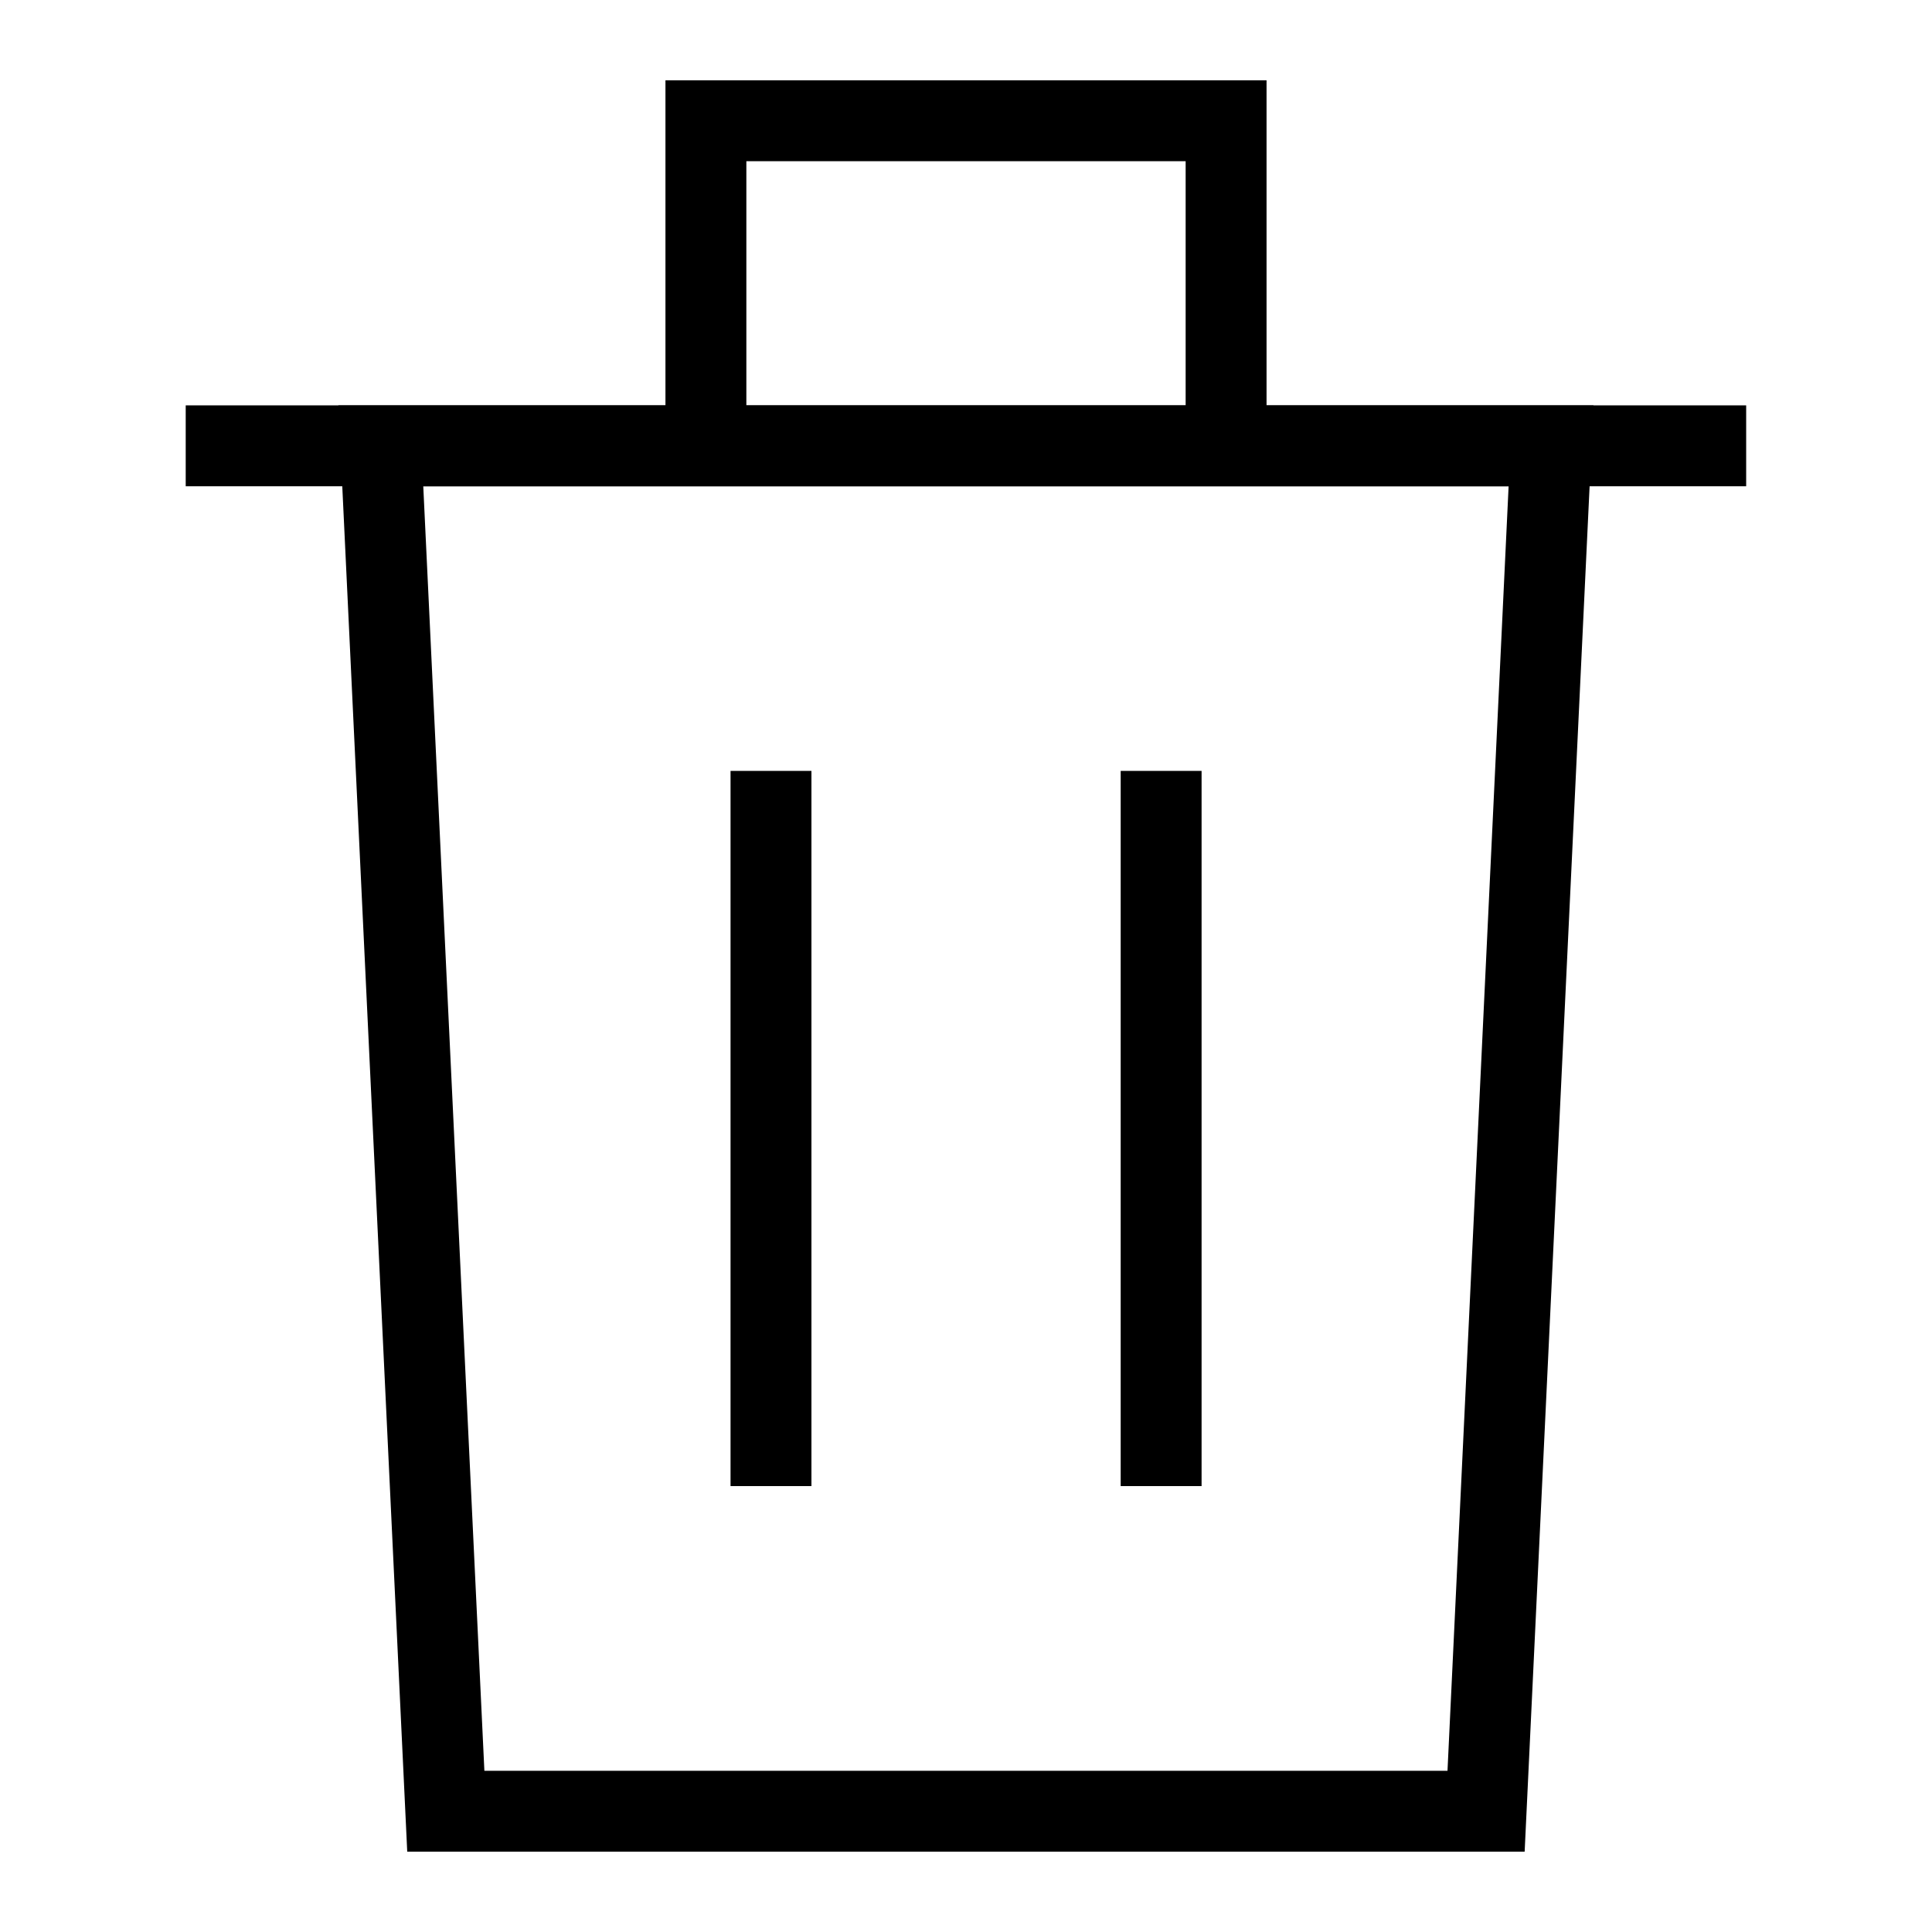
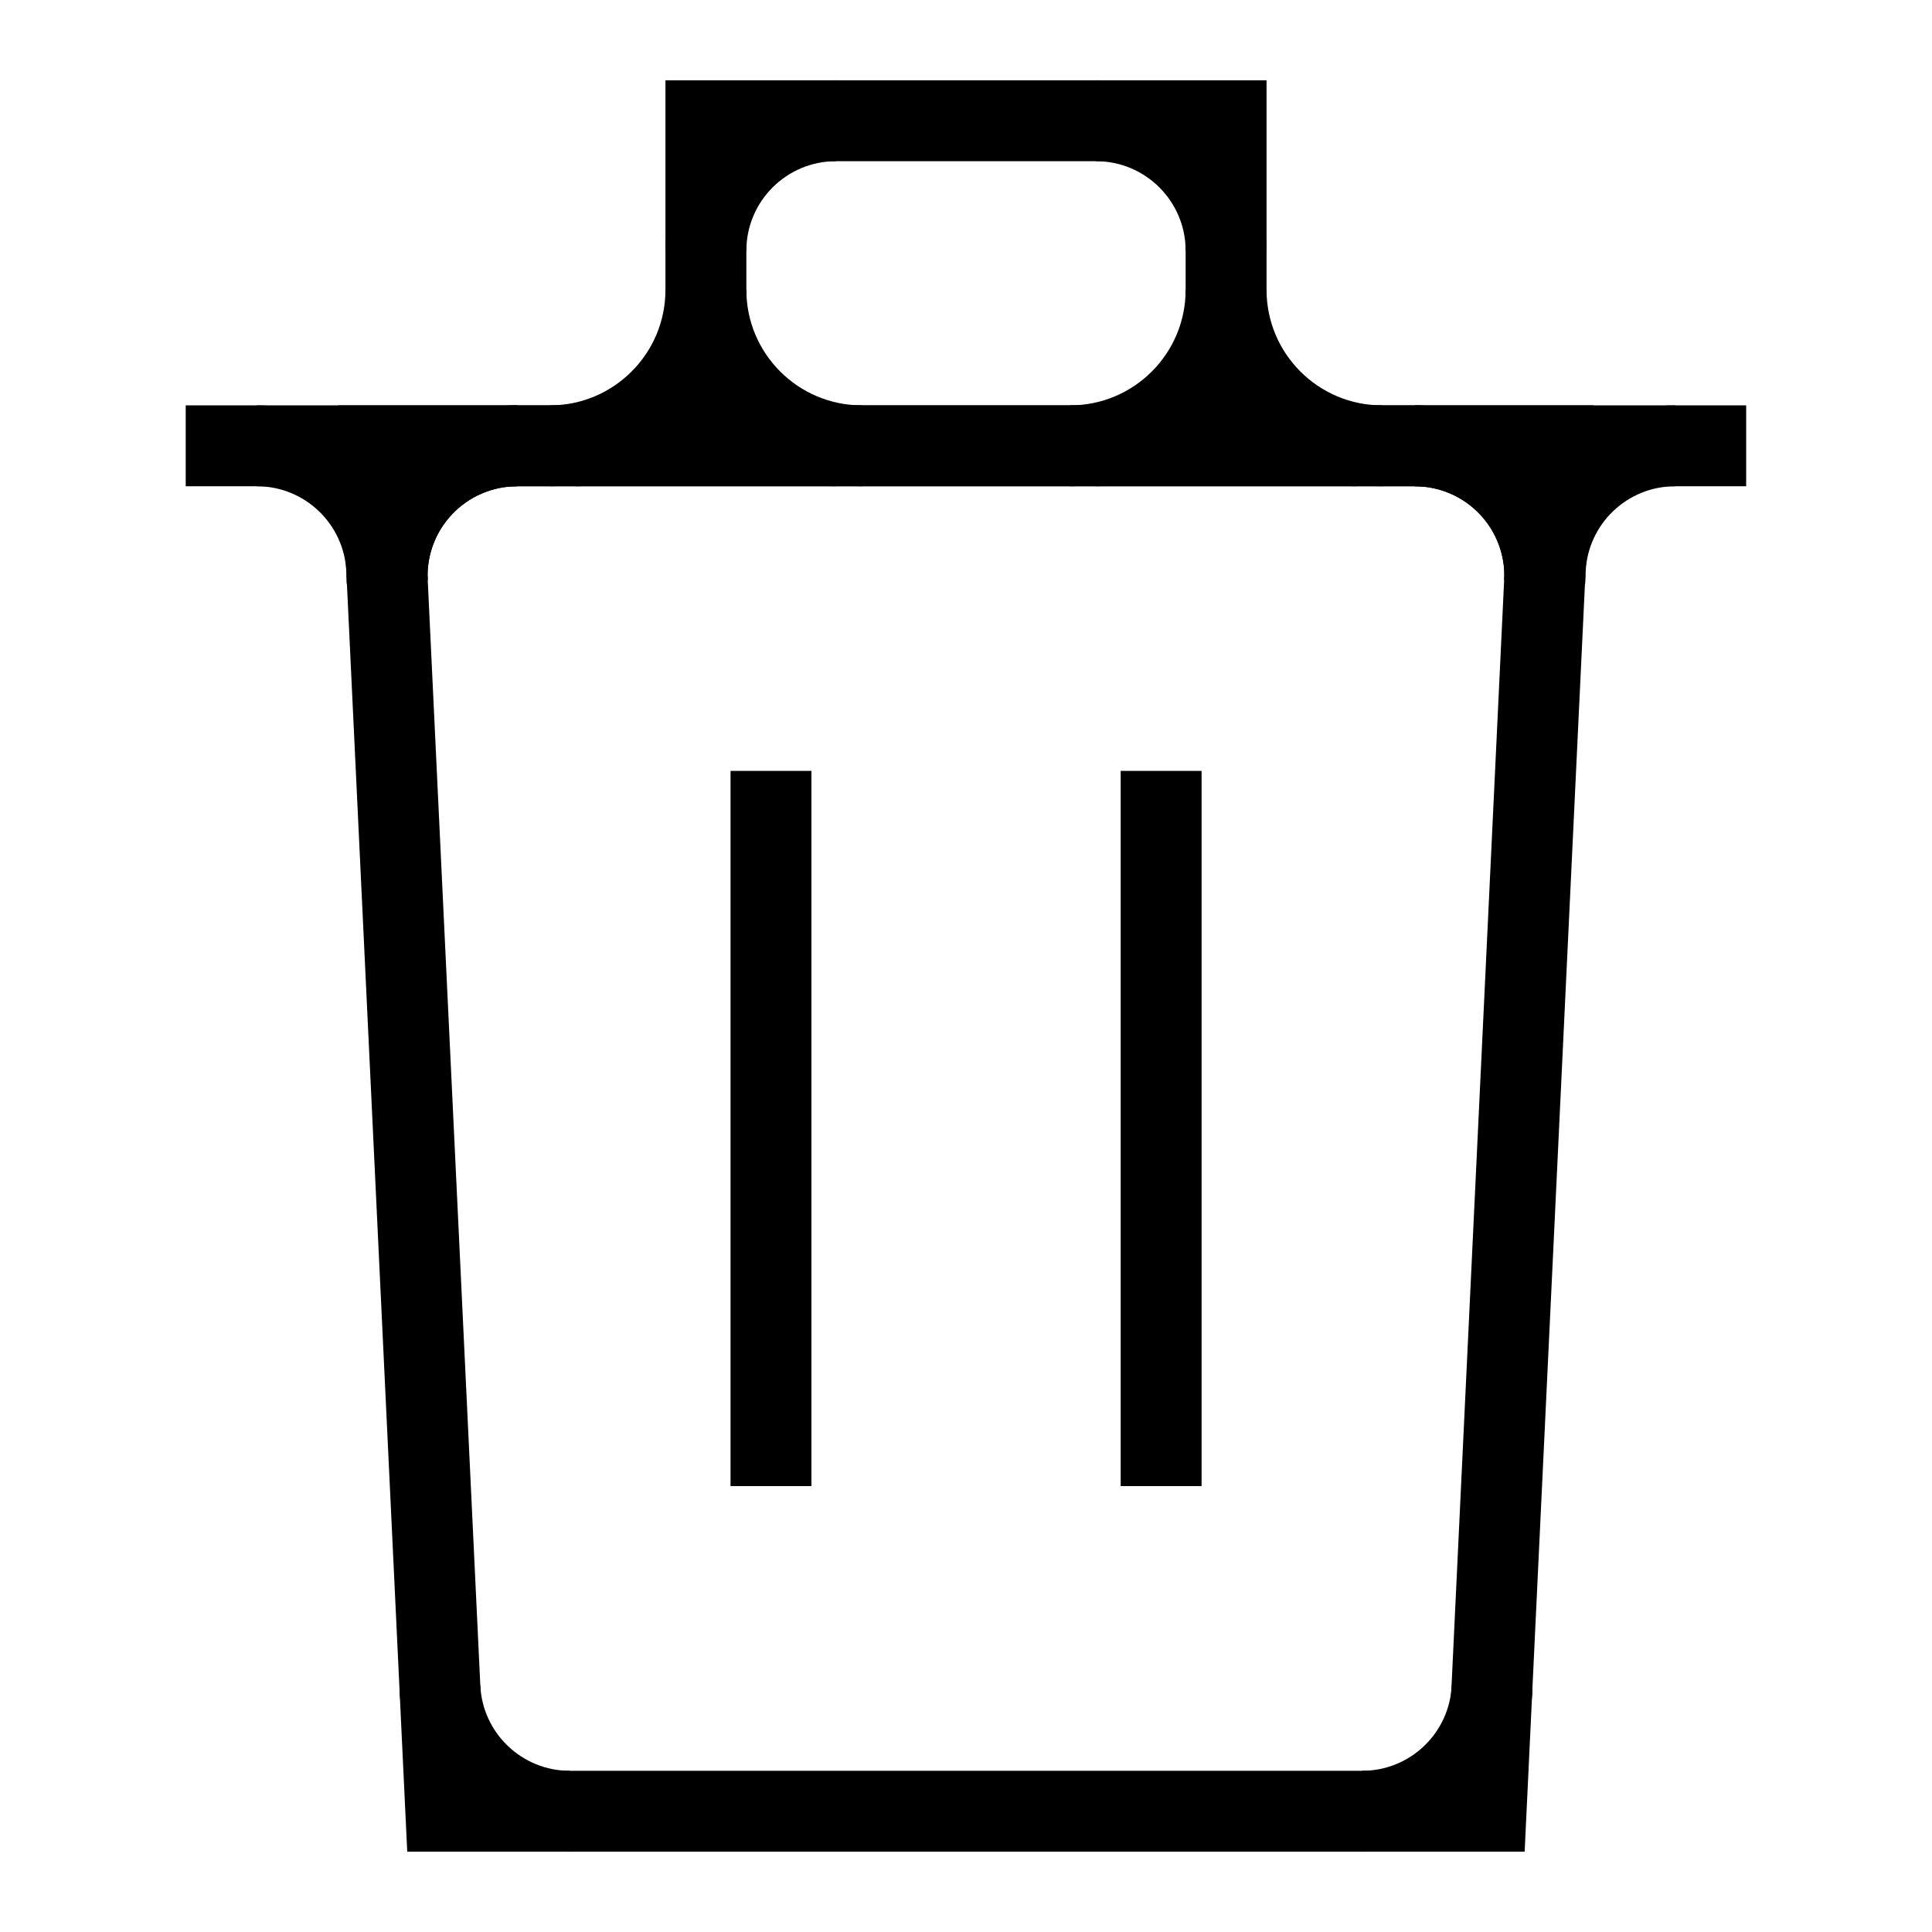
<svg xmlns="http://www.w3.org/2000/svg" width="16" height="16" stroke-width="0.67" viewBox="0 0 16 16">
-   <g fill="none" stroke="currentColor" stroke-width="0.67">
-     <path d="M1.538 3.692h12.923m-8.615 0V1h4.308v2.692" />
-     <path d="m3.154 3.692.538 11.308h8.615l.538-11.308Zm3.231 2.692v5.923m3.231-5.923v5.923" />
-   </g>
+   <path fill="none" stroke="currentColor" stroke-width="0.67" d="M1.538 3.692h12.923m-8.615 0V1h4.308v2.692" />
+   <path fill="currentColor" d="M5.846 2.077A1.077 1.077 0 0 1 6.923 1H5.846Z" />
+   <path fill="none" stroke="currentColor" stroke-width="0.67" d="M5.846 2.077A1.077 1.077 0 0 1 6.923 1" />
+   <path fill="currentColor" d="M9.077 1a1.077 1.077 0 0 1 1.077 1.077V1Z" />
+   <path fill="none" stroke="currentColor" stroke-width="0.67" d="M9.077 1a1.077 1.077 0 0 1 1.077 1.077" />
+   <path fill="currentColor" d="M4.769 3.692a1.077 1.077 0 0 0 1.077-1.077v1.077Z" />
+   <path fill="none" stroke="currentColor" stroke-width="0.67" d="M4.769 3.692a1.077 1.077 0 0 0 1.077-1.077" />
+   <path fill="currentColor" d="M5.846 2.615a1.077 1.077 0 0 0 1.077 1.077H5.846Z" />
+   <path fill="none" stroke="currentColor" stroke-width="0.67" d="M5.846 2.615a1.077 1.077 0 0 0 1.077 1.077" />
+   <path fill="currentColor" d="M9.077 3.692a1.077 1.077 0 0 0 1.077-1.077v1.077Z" />
+   <path fill="none" stroke="currentColor" stroke-width="0.67" d="M9.077 3.692a1.077 1.077 0 0 0 1.077-1.077" />
+   <path fill="currentColor" d="M10.154 2.615a1.077 1.077 0 0 0 1.077 1.077h-1.077Z" />
+   <path fill="none" stroke="currentColor" stroke-width="0.67" d="M10.154 2.615a1.077 1.077 0 0 0 1.077 1.077" />
+   <path fill="currentColor" d="M2.127 3.692a1.077 1.077 0 0 1 1.076 1.026l-.049-1.026Z" />
+   <path fill="none" stroke="currentColor" stroke-width="0.67" d="M2.127 3.692a1.077 1.077 0 0 1 1.076 1.026" />
+   <path fill="currentColor" d="M4.283 3.692a1.077 1.077 0 0 0-1.076 1.128l-.054-1.128Z" />
+   <path fill="none" stroke="currentColor" stroke-width="0.67" d="M4.283 3.692a1.077 1.077 0 0 0-1.076 1.128" />
+   <path fill="currentColor" d="M11.717 3.692a1.077 1.077 0 0 1 1.076 1.128l.054-1.128Z" />
+   <path fill="none" stroke="currentColor" stroke-width="0.67" d="M11.717 3.692a1.077 1.077 0 0 1 1.076 1.128" />
+   <path fill="currentColor" d="M13.873 3.692a1.077 1.077 0 0 0-1.076 1.026l.049-1.026Z" />
+   <path fill="none" stroke="currentColor" stroke-width="0.67" d="M13.873 3.692a1.077 1.077 0 0 0-1.076 1.026" />
+   <path fill="currentColor" d="M4.554 3.692a1.292 1.292 0 0 0 1.292-1.292v1.292Z" />
+   <path fill="none" stroke="currentColor" stroke-width="0.67" d="M4.554 3.692a1.292 1.292 0 0 0 1.292-1.292" />
+   <path fill="currentColor" d="M7.138 3.692a1.292 1.292 0 0 1-1.292-1.292v1.292Z" />
+   <path fill="none" stroke="currentColor" stroke-width="0.67" d="M7.138 3.692a1.292 1.292 0 0 1-1.292-1.292" />
+   <path fill="currentColor" d="M8.862 3.692a1.292 1.292 0 0 0 1.292-1.292v1.292Z" />
+   <path fill="none" stroke="currentColor" stroke-width="0.67" d="M8.862 3.692a1.292 1.292 0 0 0 1.292-1.292" />
+   <path fill="currentColor" d="M11.446 3.692a1.292 1.292 0 0 1-1.292-1.292v1.292Z" />
+   <path fill="none" stroke="currentColor" stroke-width="0.67" d="M11.446 3.692a1.292 1.292 0 0 1-1.292-1.292" />
+   <path fill="none" stroke="currentColor" stroke-width="0.67" d="m3.154 3.692.538 11.308h8.615l.538-11.308Zm3.231 2.692v5.923m3.231-5.923v5.923" />
+   <path fill="currentColor" d="M3.643 13.974a1.077 1.077 0 0 0 1.076 1.026H3.692Z" />
+   <path fill="none" stroke="currentColor" stroke-width="0.67" d="M3.643 13.974a1.077 1.077 0 0 0 1.076 1.026" />
+   <path fill="currentColor" d="M11.281 15a1.077 1.077 0 0 0 1.076-1.026l-.049 1.026Z" />
+   <path fill="none" stroke="currentColor" stroke-width="0.67" d="M11.281 15a1.077 1.077 0 0 0 1.076-1.026" />
+   <path fill="currentColor" d="M12.792 4.82a1.077 1.077 0 0 0-1.076-1.128h1.129Z" />
+   <path fill="none" stroke="currentColor" stroke-width="0.67" d="M12.792 4.82a1.077 1.077 0 0 0-1.076-1.128" />
+   <path fill="currentColor" d="M4.283 3.692a1.077 1.077 0 0 0-1.076 1.128l-.054-1.128Z" />
+   <path fill="none" stroke="currentColor" stroke-width="0.67" d="M4.283 3.692a1.077 1.077 0 0 0-1.076 1.128" />
</svg>
